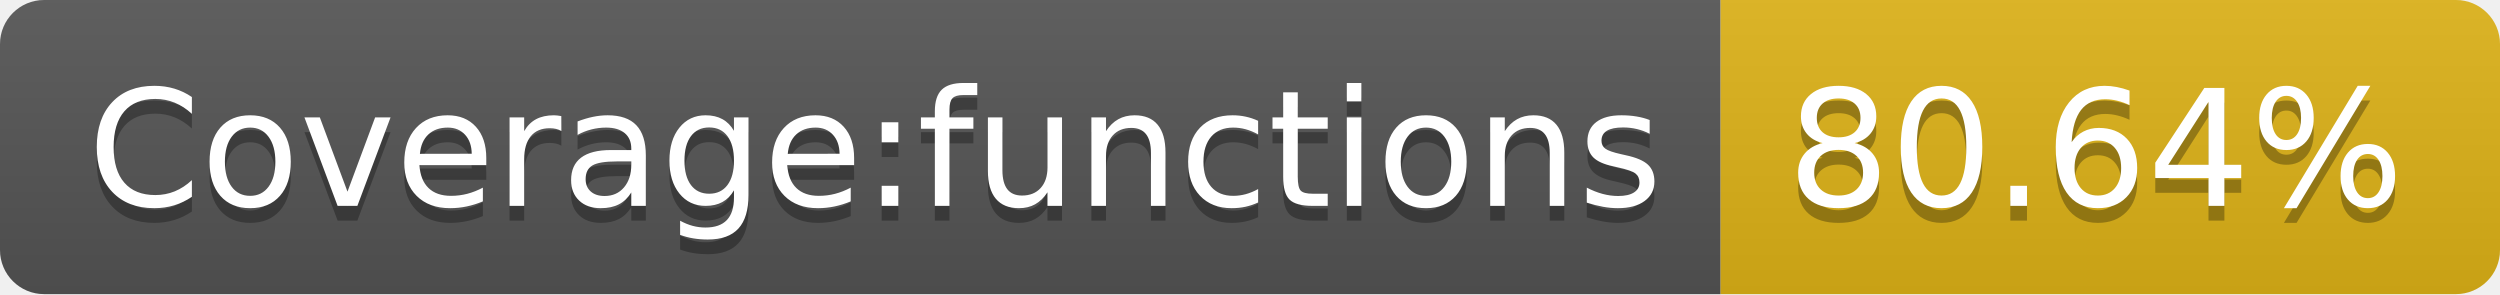
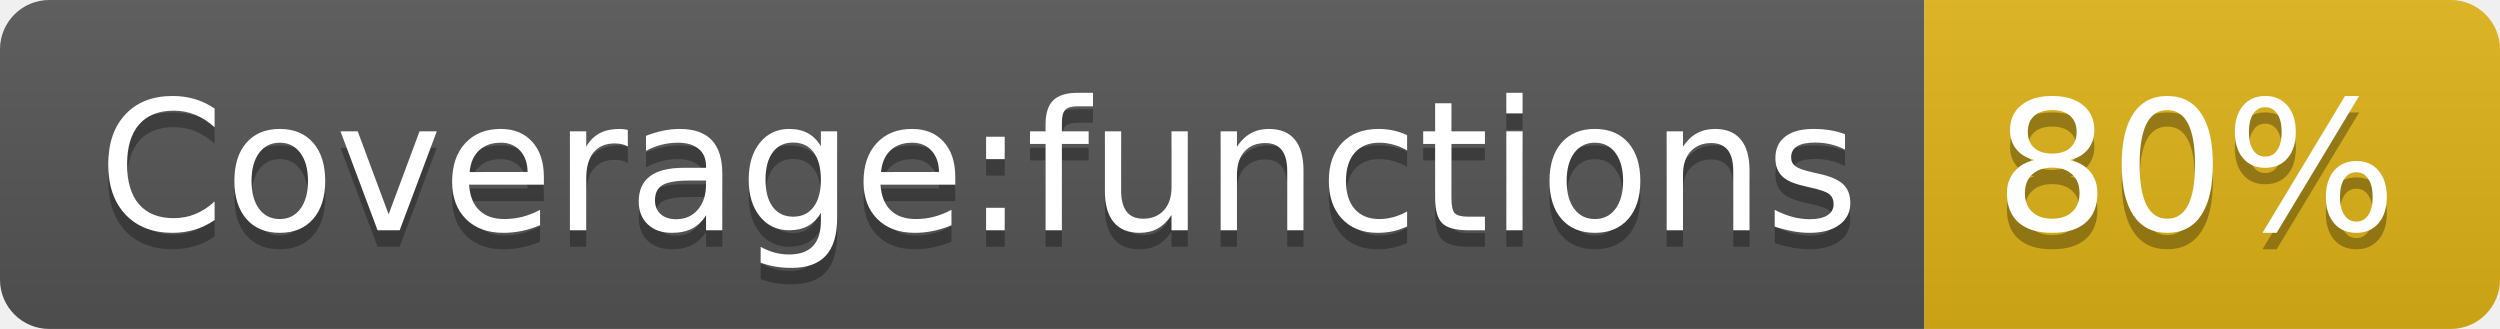
- <svg xmlns="http://www.w3.org/2000/svg" width="170" height="20" role="img" aria-label="Coverage:functions: 80.64%">
+ <svg xmlns="http://www.w3.org/2000/svg" width="152" height="20" role="img" aria-label="Coverage:functions: 80%">
  <linearGradient id="s" x2="0" y2="100%">
    <stop offset="0" stop-color="#bbb" stop-opacity=".1" />
    <stop offset="1" stop-opacity=".1" />
  </linearGradient>
  <clipPath id="r">
-     <rect width="170" height="20" rx="3" fill="#fff" />
+     <rect width="152" height="20" rx="3" fill="#fff" />
  </clipPath>
  <g clip-path="url(#r)">
    <rect width="117" height="20" fill="#555" />
-     <rect x="117" width="53" height="20" fill="#dfb317" />
-     <rect width="170" height="20" fill="url(#s)" />
+     <rect x="117" width="35" height="20" fill="#dfb317" />
+     <rect width="152" height="20" fill="url(#s)" />
  </g>
  <g fill="#fff" text-anchor="middle" font-family="Verdana,Geneva,DejaVu Sans,sans-serif" text-rendering="geometricPrecision" font-size="110">
    <text aria-hidden="true" x="595" y="150" fill="#010101" fill-opacity=".3" transform="scale(.1)" textLength="1070">Coverage:functions</text>
    <text x="595" y="140" transform="scale(.1)" fill="#fff" textLength="1070">Coverage:functions</text>
-     <text aria-hidden="true" x="1425" y="150" fill="#010101" fill-opacity=".3" transform="scale(.1)" textLength="430">80.64%</text>
-     <text x="1425" y="140" transform="scale(.1)" fill="#fff" textLength="430">80.64%</text>
+     <text aria-hidden="true" x="1335" y="150" fill="#010101" fill-opacity=".3" transform="scale(.1)" textLength="250">80%</text>
+     <text x="1335" y="140" transform="scale(.1)" fill="#fff" textLength="250">80%</text>
  </g>
</svg>
